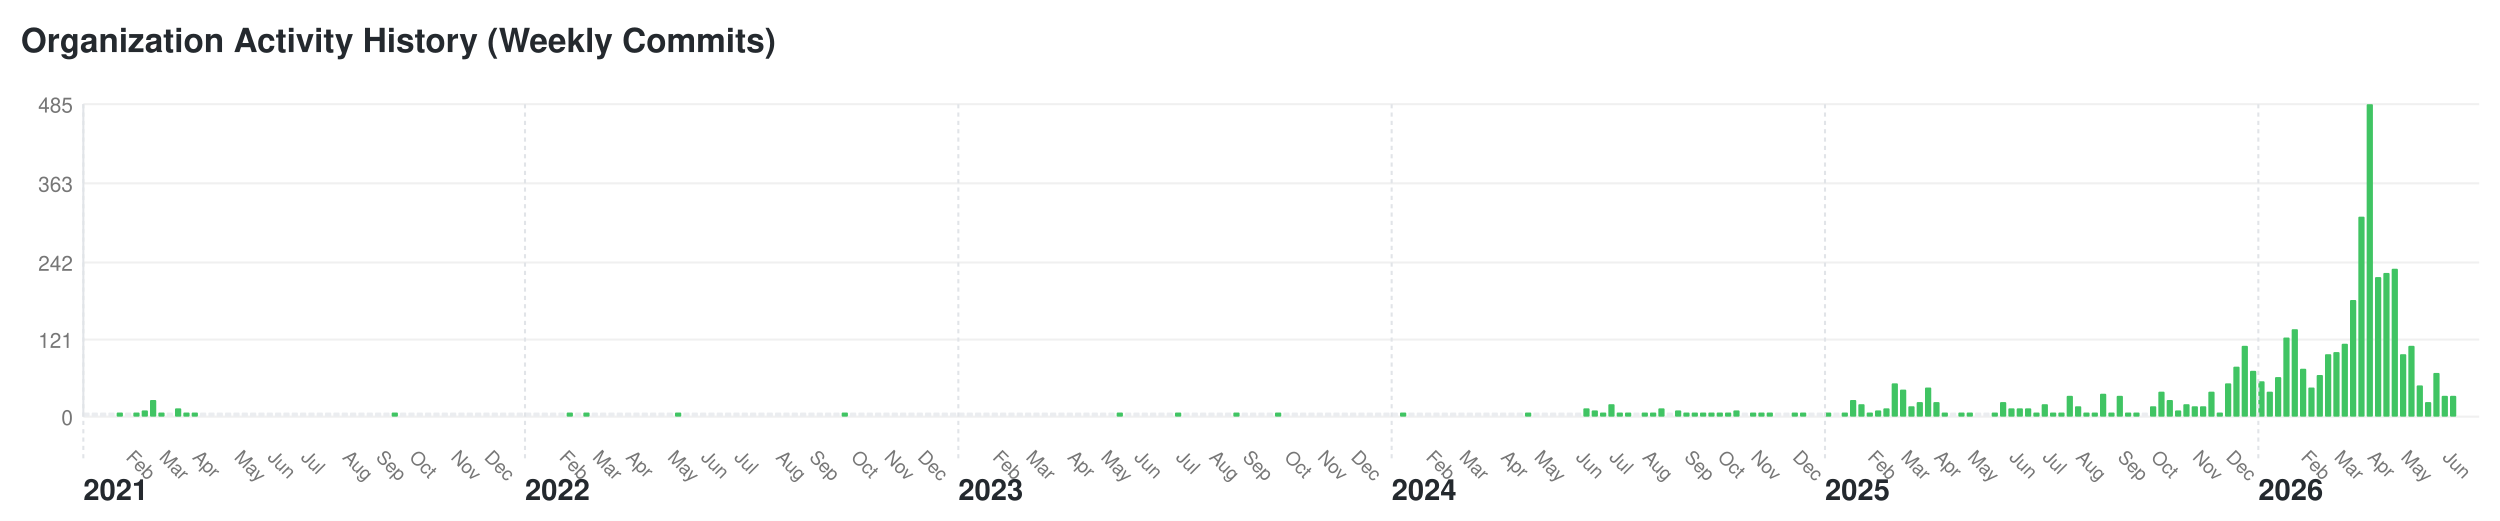
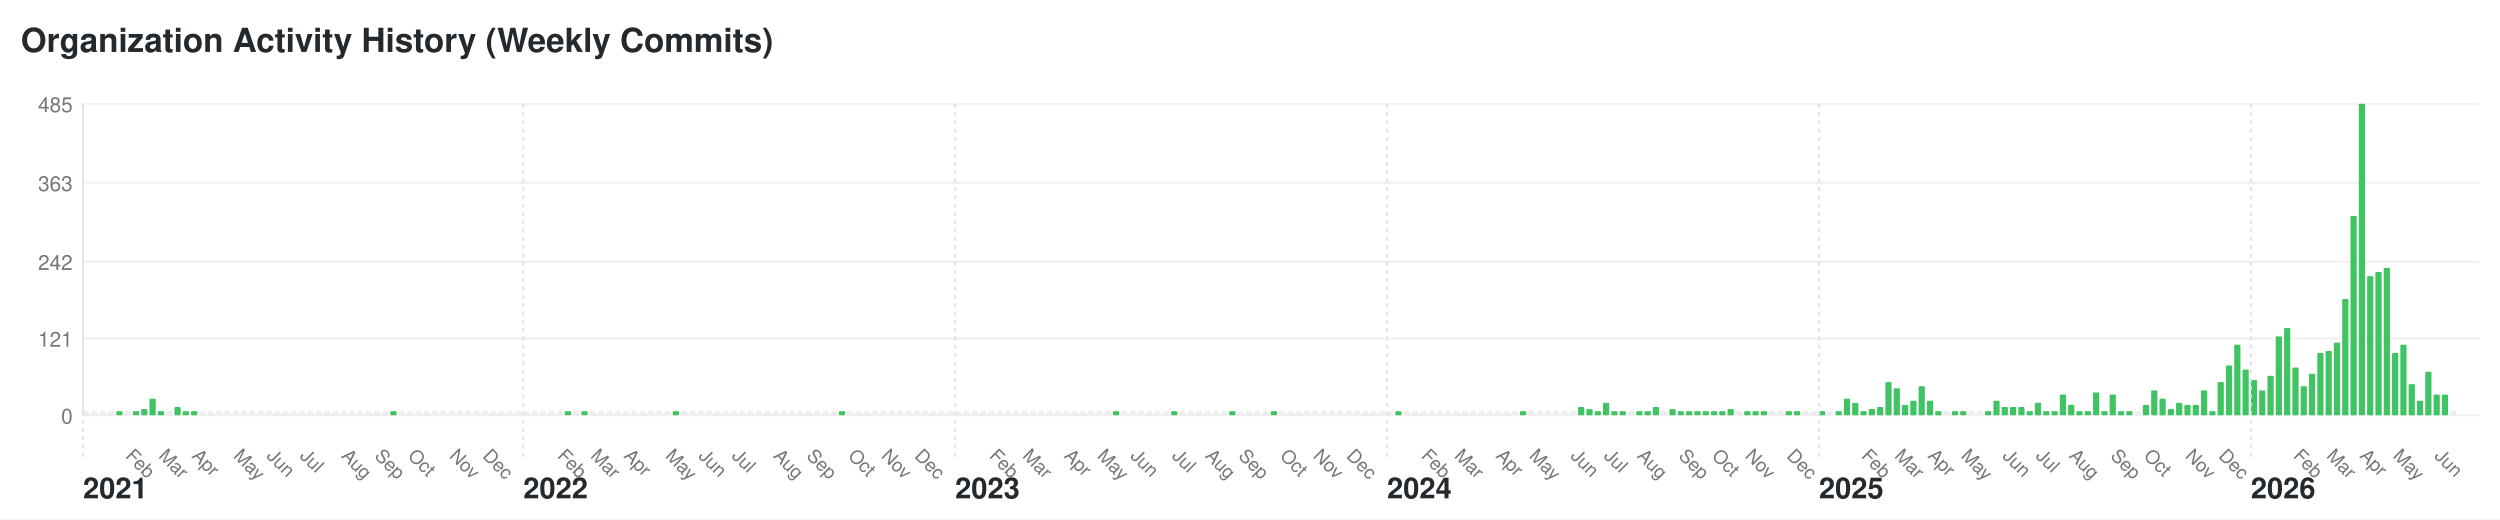
- <svg xmlns="http://www.w3.org/2000/svg" width="1200" height="250" viewBox="0 0 1200 250">
+ <svg xmlns="http://www.w3.org/2000/svg" width="1204" height="250" viewBox="0 0 1204 250">
  <style>text { font-family: -apple-system, BlinkMacSystemFont, "Segoe UI", Helvetica, Arial, sans-serif; font-size: 10px; fill: #767676; } .year-label { font-size: 14px; font-weight: bold; fill: #24292e; } .month-label { font-size: 9px; } .bar:hover { fill: #40c463; } .y-label { text-anchor: end; }</style>
-   <rect width="1200" height="250" fill="#ffffff" />
+   <rect width="1204" height="250" fill="#ffffff" />
  <text x="10" y="25" style="font-size: 16px; font-weight: bold; fill: #24292e;">Organization Activity History (Weekly Commits)</text>
  <text x="35" y="204" class="y-label">0</text>
-   <line x1="40" y1="200" x2="1190" y2="200" stroke="#f0f0f0" />
+   <line x1="40" y1="200" x2="1194" y2="200" stroke="#f0f0f0" />
  <text x="35" y="167" class="y-label">121</text>
-   <line x1="40" y1="163" x2="1190" y2="163" stroke="#f0f0f0" />
+   <line x1="40" y1="163" x2="1194" y2="163" stroke="#f0f0f0" />
  <text x="35" y="130" class="y-label">242</text>
-   <line x1="40" y1="126" x2="1190" y2="126" stroke="#f0f0f0" />
+   <line x1="40" y1="126" x2="1194" y2="126" stroke="#f0f0f0" />
  <text x="35" y="92" class="y-label">363</text>
-   <line x1="40" y1="88" x2="1190" y2="88" stroke="#f0f0f0" />
+   <line x1="40" y1="88" x2="1194" y2="88" stroke="#f0f0f0" />
  <text x="35" y="54" class="y-label">485</text>
-   <line x1="40" y1="50" x2="1190" y2="50" stroke="#f0f0f0" />
+   <line x1="40" y1="50" x2="1194" y2="50" stroke="#f0f0f0" />
  <line x1="40" y1="50" x2="40" y2="200" stroke="#e1e4e8" />
  <rect class="bar" x="40" y="198" width="3" height="2" fill="#ebedf0" rx="0.5" ry="0.5" />
  <text x="40" y="240" class="year-label">2021</text>
  <line x1="40" y1="50" x2="40" y2="220" stroke="#e1e4e8" stroke-dasharray="2,2" />
  <rect class="bar" x="44" y="198" width="3" height="2" fill="#ebedf0" rx="0.5" ry="0.5" />
  <rect class="bar" x="48" y="198" width="3" height="2" fill="#ebedf0" rx="0.5" ry="0.5" />
  <rect class="bar" x="52" y="198" width="3" height="2" fill="#ebedf0" rx="0.5" ry="0.5" />
  <rect class="bar" x="56" y="198" width="3" height="2" fill="#40c463" rx="0.5" ry="0.5" />
  <rect class="bar" x="60" y="198" width="3" height="2" fill="#ebedf0" rx="0.5" ry="0.5" />
  <text x="60" y="220" class="month-label" transform="rotate(45, 60, 220)">Feb</text>
  <rect class="bar" x="64" y="198" width="3" height="2" fill="#40c463" rx="0.5" ry="0.5" />
  <rect class="bar" x="68" y="197" width="3" height="3" fill="#40c463" rx="0.5" ry="0.5" />
  <rect class="bar" x="72" y="192" width="3" height="8" fill="#40c463" rx="0.5" ry="0.5" />
  <rect class="bar" x="76" y="198" width="3" height="2" fill="#40c463" rx="0.5" ry="0.5" />
  <text x="76" y="220" class="month-label" transform="rotate(45, 76, 220)">Mar</text>
  <rect class="bar" x="80" y="198" width="3" height="2" fill="#ebedf0" rx="0.5" ry="0.5" />
  <rect class="bar" x="84" y="196" width="3" height="4" fill="#40c463" rx="0.5" ry="0.5" />
  <rect class="bar" x="88" y="198" width="3" height="2" fill="#40c463" rx="0.5" ry="0.5" />
  <rect class="bar" x="92" y="198" width="3" height="2" fill="#40c463" rx="0.5" ry="0.5" />
  <text x="92" y="220" class="month-label" transform="rotate(45, 92, 220)">Apr</text>
  <rect class="bar" x="96" y="198" width="3" height="2" fill="#ebedf0" rx="0.5" ry="0.5" />
  <rect class="bar" x="100" y="198" width="3" height="2" fill="#ebedf0" rx="0.5" ry="0.5" />
  <rect class="bar" x="104" y="198" width="3" height="2" fill="#ebedf0" rx="0.5" ry="0.5" />
  <rect class="bar" x="108" y="198" width="3" height="2" fill="#ebedf0" rx="0.5" ry="0.5" />
  <rect class="bar" x="112" y="198" width="3" height="2" fill="#ebedf0" rx="0.5" ry="0.5" />
  <text x="112" y="220" class="month-label" transform="rotate(45, 112, 220)">May</text>
  <rect class="bar" x="116" y="198" width="3" height="2" fill="#ebedf0" rx="0.5" ry="0.5" />
  <rect class="bar" x="120" y="198" width="3" height="2" fill="#ebedf0" rx="0.5" ry="0.5" />
  <rect class="bar" x="124" y="198" width="3" height="2" fill="#ebedf0" rx="0.5" ry="0.5" />
  <rect class="bar" x="128" y="198" width="3" height="2" fill="#ebedf0" rx="0.5" ry="0.5" />
  <text x="128" y="220" class="month-label" transform="rotate(45, 128, 220)">Jun</text>
  <rect class="bar" x="132" y="198" width="3" height="2" fill="#ebedf0" rx="0.5" ry="0.5" />
  <rect class="bar" x="136" y="198" width="3" height="2" fill="#ebedf0" rx="0.5" ry="0.5" />
  <rect class="bar" x="140" y="198" width="3" height="2" fill="#ebedf0" rx="0.5" ry="0.5" />
  <rect class="bar" x="144" y="198" width="3" height="2" fill="#ebedf0" rx="0.5" ry="0.5" />
  <text x="144" y="220" class="month-label" transform="rotate(45, 144, 220)">Jul</text>
  <rect class="bar" x="148" y="198" width="3" height="2" fill="#ebedf0" rx="0.5" ry="0.5" />
  <rect class="bar" x="152" y="198" width="3" height="2" fill="#ebedf0" rx="0.5" ry="0.5" />
  <rect class="bar" x="156" y="198" width="3" height="2" fill="#ebedf0" rx="0.5" ry="0.5" />
  <rect class="bar" x="160" y="198" width="3" height="2" fill="#ebedf0" rx="0.5" ry="0.5" />
  <rect class="bar" x="164" y="198" width="3" height="2" fill="#ebedf0" rx="0.5" ry="0.5" />
  <text x="164" y="220" class="month-label" transform="rotate(45, 164, 220)">Aug</text>
  <rect class="bar" x="168" y="198" width="3" height="2" fill="#ebedf0" rx="0.5" ry="0.5" />
  <rect class="bar" x="172" y="198" width="3" height="2" fill="#ebedf0" rx="0.5" ry="0.5" />
  <rect class="bar" x="176" y="198" width="3" height="2" fill="#ebedf0" rx="0.5" ry="0.5" />
  <rect class="bar" x="180" y="198" width="3" height="2" fill="#ebedf0" rx="0.5" ry="0.5" />
  <text x="180" y="220" class="month-label" transform="rotate(45, 180, 220)">Sep</text>
  <rect class="bar" x="184" y="198" width="3" height="2" fill="#ebedf0" rx="0.5" ry="0.5" />
  <rect class="bar" x="188" y="198" width="3" height="2" fill="#40c463" rx="0.5" ry="0.5" />
  <rect class="bar" x="192" y="198" width="3" height="2" fill="#ebedf0" rx="0.5" ry="0.5" />
  <rect class="bar" x="196" y="198" width="3" height="2" fill="#ebedf0" rx="0.5" ry="0.5" />
  <text x="196" y="220" class="month-label" transform="rotate(45, 196, 220)">Oct</text>
  <rect class="bar" x="200" y="198" width="3" height="2" fill="#ebedf0" rx="0.5" ry="0.5" />
  <rect class="bar" x="204" y="198" width="3" height="2" fill="#ebedf0" rx="0.5" ry="0.5" />
  <rect class="bar" x="208" y="198" width="3" height="2" fill="#ebedf0" rx="0.5" ry="0.5" />
  <rect class="bar" x="212" y="198" width="3" height="2" fill="#ebedf0" rx="0.5" ry="0.5" />
  <rect class="bar" x="216" y="198" width="3" height="2" fill="#ebedf0" rx="0.5" ry="0.5" />
  <text x="216" y="220" class="month-label" transform="rotate(45, 216, 220)">Nov</text>
  <rect class="bar" x="220" y="198" width="3" height="2" fill="#ebedf0" rx="0.5" ry="0.5" />
  <rect class="bar" x="224" y="198" width="3" height="2" fill="#ebedf0" rx="0.5" ry="0.5" />
  <rect class="bar" x="228" y="198" width="3" height="2" fill="#ebedf0" rx="0.5" ry="0.5" />
  <rect class="bar" x="232" y="198" width="3" height="2" fill="#ebedf0" rx="0.5" ry="0.5" />
  <text x="232" y="220" class="month-label" transform="rotate(45, 232, 220)">Dec</text>
  <rect class="bar" x="236" y="198" width="3" height="2" fill="#ebedf0" rx="0.5" ry="0.5" />
  <rect class="bar" x="240" y="198" width="3" height="2" fill="#ebedf0" rx="0.5" ry="0.5" />
  <rect class="bar" x="244" y="198" width="3" height="2" fill="#ebedf0" rx="0.5" ry="0.5" />
  <rect class="bar" x="248" y="198" width="3" height="2" fill="#ebedf0" rx="0.5" ry="0.5" />
  <rect class="bar" x="252" y="198" width="3" height="2" fill="#ebedf0" rx="0.5" ry="0.5" />
  <text x="252" y="240" class="year-label">2022</text>
  <line x1="252" y1="50" x2="252" y2="220" stroke="#e1e4e8" stroke-dasharray="2,2" />
  <rect class="bar" x="256" y="198" width="3" height="2" fill="#ebedf0" rx="0.5" ry="0.5" />
  <rect class="bar" x="260" y="198" width="3" height="2" fill="#ebedf0" rx="0.5" ry="0.5" />
  <rect class="bar" x="264" y="198" width="3" height="2" fill="#ebedf0" rx="0.5" ry="0.5" />
  <rect class="bar" x="268" y="198" width="3" height="2" fill="#ebedf0" rx="0.5" ry="0.5" />
  <text x="268" y="220" class="month-label" transform="rotate(45, 268, 220)">Feb</text>
  <rect class="bar" x="272" y="198" width="3" height="2" fill="#40c463" rx="0.5" ry="0.5" />
  <rect class="bar" x="276" y="198" width="3" height="2" fill="#ebedf0" rx="0.5" ry="0.5" />
  <rect class="bar" x="280" y="198" width="3" height="2" fill="#40c463" rx="0.5" ry="0.5" />
  <rect class="bar" x="284" y="198" width="3" height="2" fill="#ebedf0" rx="0.5" ry="0.5" />
  <text x="284" y="220" class="month-label" transform="rotate(45, 284, 220)">Mar</text>
  <rect class="bar" x="288" y="198" width="3" height="2" fill="#ebedf0" rx="0.5" ry="0.5" />
  <rect class="bar" x="292" y="198" width="3" height="2" fill="#ebedf0" rx="0.5" ry="0.5" />
  <rect class="bar" x="296" y="198" width="3" height="2" fill="#ebedf0" rx="0.5" ry="0.5" />
  <rect class="bar" x="300" y="198" width="3" height="2" fill="#ebedf0" rx="0.5" ry="0.5" />
  <text x="300" y="220" class="month-label" transform="rotate(45, 300, 220)">Apr</text>
  <rect class="bar" x="304" y="198" width="3" height="2" fill="#ebedf0" rx="0.5" ry="0.5" />
  <rect class="bar" x="308" y="198" width="3" height="2" fill="#ebedf0" rx="0.5" ry="0.5" />
  <rect class="bar" x="312" y="198" width="3" height="2" fill="#ebedf0" rx="0.5" ry="0.5" />
  <rect class="bar" x="316" y="198" width="3" height="2" fill="#ebedf0" rx="0.5" ry="0.5" />
  <rect class="bar" x="320" y="198" width="3" height="2" fill="#ebedf0" rx="0.5" ry="0.5" />
  <text x="320" y="220" class="month-label" transform="rotate(45, 320, 220)">May</text>
  <rect class="bar" x="324" y="198" width="3" height="2" fill="#40c463" rx="0.5" ry="0.5" />
  <rect class="bar" x="328" y="198" width="3" height="2" fill="#ebedf0" rx="0.5" ry="0.5" />
  <rect class="bar" x="332" y="198" width="3" height="2" fill="#ebedf0" rx="0.5" ry="0.5" />
  <rect class="bar" x="336" y="198" width="3" height="2" fill="#ebedf0" rx="0.5" ry="0.5" />
  <text x="336" y="220" class="month-label" transform="rotate(45, 336, 220)">Jun</text>
  <rect class="bar" x="340" y="198" width="3" height="2" fill="#ebedf0" rx="0.5" ry="0.5" />
  <rect class="bar" x="344" y="198" width="3" height="2" fill="#ebedf0" rx="0.5" ry="0.5" />
  <rect class="bar" x="348" y="198" width="3" height="2" fill="#ebedf0" rx="0.5" ry="0.5" />
  <rect class="bar" x="352" y="198" width="3" height="2" fill="#ebedf0" rx="0.5" ry="0.5" />
  <text x="352" y="220" class="month-label" transform="rotate(45, 352, 220)">Jul</text>
  <rect class="bar" x="356" y="198" width="3" height="2" fill="#ebedf0" rx="0.5" ry="0.5" />
  <rect class="bar" x="360" y="198" width="3" height="2" fill="#ebedf0" rx="0.5" ry="0.5" />
  <rect class="bar" x="364" y="198" width="3" height="2" fill="#ebedf0" rx="0.5" ry="0.5" />
  <rect class="bar" x="368" y="198" width="3" height="2" fill="#ebedf0" rx="0.5" ry="0.5" />
  <rect class="bar" x="372" y="198" width="3" height="2" fill="#ebedf0" rx="0.5" ry="0.5" />
  <text x="372" y="220" class="month-label" transform="rotate(45, 372, 220)">Aug</text>
  <rect class="bar" x="376" y="198" width="3" height="2" fill="#ebedf0" rx="0.5" ry="0.5" />
  <rect class="bar" x="380" y="198" width="3" height="2" fill="#ebedf0" rx="0.5" ry="0.5" />
  <rect class="bar" x="384" y="198" width="3" height="2" fill="#ebedf0" rx="0.5" ry="0.5" />
  <rect class="bar" x="388" y="198" width="3" height="2" fill="#ebedf0" rx="0.5" ry="0.5" />
  <text x="388" y="220" class="month-label" transform="rotate(45, 388, 220)">Sep</text>
  <rect class="bar" x="392" y="198" width="3" height="2" fill="#ebedf0" rx="0.5" ry="0.5" />
  <rect class="bar" x="396" y="198" width="3" height="2" fill="#ebedf0" rx="0.5" ry="0.5" />
  <rect class="bar" x="400" y="198" width="3" height="2" fill="#ebedf0" rx="0.5" ry="0.5" />
  <rect class="bar" x="404" y="198" width="3" height="2" fill="#40c463" rx="0.5" ry="0.5" />
  <rect class="bar" x="408" y="198" width="3" height="2" fill="#ebedf0" rx="0.5" ry="0.5" />
  <text x="408" y="220" class="month-label" transform="rotate(45, 408, 220)">Oct</text>
  <rect class="bar" x="412" y="198" width="3" height="2" fill="#ebedf0" rx="0.5" ry="0.5" />
  <rect class="bar" x="416" y="198" width="3" height="2" fill="#ebedf0" rx="0.5" ry="0.5" />
  <rect class="bar" x="420" y="198" width="3" height="2" fill="#ebedf0" rx="0.5" ry="0.5" />
  <rect class="bar" x="424" y="198" width="3" height="2" fill="#ebedf0" rx="0.5" ry="0.5" />
  <text x="424" y="220" class="month-label" transform="rotate(45, 424, 220)">Nov</text>
  <rect class="bar" x="428" y="198" width="3" height="2" fill="#ebedf0" rx="0.5" ry="0.5" />
  <rect class="bar" x="432" y="198" width="3" height="2" fill="#ebedf0" rx="0.5" ry="0.5" />
  <rect class="bar" x="436" y="198" width="3" height="2" fill="#ebedf0" rx="0.5" ry="0.5" />
  <rect class="bar" x="440" y="198" width="3" height="2" fill="#ebedf0" rx="0.5" ry="0.5" />
  <text x="440" y="220" class="month-label" transform="rotate(45, 440, 220)">Dec</text>
  <rect class="bar" x="444" y="198" width="3" height="2" fill="#ebedf0" rx="0.5" ry="0.5" />
  <rect class="bar" x="448" y="198" width="3" height="2" fill="#ebedf0" rx="0.5" ry="0.5" />
  <rect class="bar" x="452" y="198" width="3" height="2" fill="#ebedf0" rx="0.5" ry="0.5" />
  <rect class="bar" x="456" y="198" width="3" height="2" fill="#ebedf0" rx="0.5" ry="0.5" />
  <rect class="bar" x="460" y="198" width="3" height="2" fill="#ebedf0" rx="0.5" ry="0.5" />
  <text x="460" y="240" class="year-label">2023</text>
  <line x1="460" y1="50" x2="460" y2="220" stroke="#e1e4e8" stroke-dasharray="2,2" />
  <rect class="bar" x="464" y="198" width="3" height="2" fill="#ebedf0" rx="0.5" ry="0.5" />
  <rect class="bar" x="468" y="198" width="3" height="2" fill="#ebedf0" rx="0.5" ry="0.5" />
  <rect class="bar" x="472" y="198" width="3" height="2" fill="#ebedf0" rx="0.5" ry="0.5" />
  <rect class="bar" x="476" y="198" width="3" height="2" fill="#ebedf0" rx="0.5" ry="0.5" />
  <text x="476" y="220" class="month-label" transform="rotate(45, 476, 220)">Feb</text>
  <rect class="bar" x="480" y="198" width="3" height="2" fill="#ebedf0" rx="0.5" ry="0.5" />
  <rect class="bar" x="484" y="198" width="3" height="2" fill="#ebedf0" rx="0.5" ry="0.5" />
  <rect class="bar" x="488" y="198" width="3" height="2" fill="#ebedf0" rx="0.5" ry="0.5" />
  <rect class="bar" x="492" y="198" width="3" height="2" fill="#ebedf0" rx="0.5" ry="0.5" />
  <text x="492" y="220" class="month-label" transform="rotate(45, 492, 220)">Mar</text>
  <rect class="bar" x="496" y="198" width="3" height="2" fill="#ebedf0" rx="0.5" ry="0.5" />
  <rect class="bar" x="500" y="198" width="3" height="2" fill="#ebedf0" rx="0.5" ry="0.5" />
  <rect class="bar" x="504" y="198" width="3" height="2" fill="#ebedf0" rx="0.5" ry="0.5" />
  <rect class="bar" x="508" y="198" width="3" height="2" fill="#ebedf0" rx="0.5" ry="0.5" />
  <rect class="bar" x="512" y="198" width="3" height="2" fill="#ebedf0" rx="0.5" ry="0.5" />
  <text x="512" y="220" class="month-label" transform="rotate(45, 512, 220)">Apr</text>
  <rect class="bar" x="516" y="198" width="3" height="2" fill="#ebedf0" rx="0.5" ry="0.5" />
  <rect class="bar" x="520" y="198" width="3" height="2" fill="#ebedf0" rx="0.5" ry="0.5" />
  <rect class="bar" x="524" y="198" width="3" height="2" fill="#ebedf0" rx="0.5" ry="0.5" />
  <rect class="bar" x="528" y="198" width="3" height="2" fill="#ebedf0" rx="0.5" ry="0.5" />
  <text x="528" y="220" class="month-label" transform="rotate(45, 528, 220)">May</text>
  <rect class="bar" x="532" y="198" width="3" height="2" fill="#ebedf0" rx="0.5" ry="0.5" />
  <rect class="bar" x="536" y="198" width="3" height="2" fill="#40c463" rx="0.5" ry="0.5" />
  <rect class="bar" x="540" y="198" width="3" height="2" fill="#ebedf0" rx="0.5" ry="0.5" />
  <rect class="bar" x="544" y="198" width="3" height="2" fill="#ebedf0" rx="0.5" ry="0.5" />
  <text x="544" y="220" class="month-label" transform="rotate(45, 544, 220)">Jun</text>
  <rect class="bar" x="548" y="198" width="3" height="2" fill="#ebedf0" rx="0.5" ry="0.5" />
  <rect class="bar" x="552" y="198" width="3" height="2" fill="#ebedf0" rx="0.5" ry="0.5" />
  <rect class="bar" x="556" y="198" width="3" height="2" fill="#ebedf0" rx="0.5" ry="0.5" />
  <rect class="bar" x="560" y="198" width="3" height="2" fill="#ebedf0" rx="0.5" ry="0.5" />
  <rect class="bar" x="564" y="198" width="3" height="2" fill="#40c463" rx="0.5" ry="0.5" />
  <text x="564" y="220" class="month-label" transform="rotate(45, 564, 220)">Jul</text>
  <rect class="bar" x="568" y="198" width="3" height="2" fill="#ebedf0" rx="0.5" ry="0.5" />
  <rect class="bar" x="572" y="198" width="3" height="2" fill="#ebedf0" rx="0.5" ry="0.5" />
  <rect class="bar" x="576" y="198" width="3" height="2" fill="#ebedf0" rx="0.5" ry="0.5" />
  <rect class="bar" x="580" y="198" width="3" height="2" fill="#ebedf0" rx="0.5" ry="0.5" />
  <text x="580" y="220" class="month-label" transform="rotate(45, 580, 220)">Aug</text>
  <rect class="bar" x="584" y="198" width="3" height="2" fill="#ebedf0" rx="0.5" ry="0.5" />
  <rect class="bar" x="588" y="198" width="3" height="2" fill="#ebedf0" rx="0.5" ry="0.5" />
  <rect class="bar" x="592" y="198" width="3" height="2" fill="#40c463" rx="0.5" ry="0.5" />
  <rect class="bar" x="596" y="198" width="3" height="2" fill="#ebedf0" rx="0.5" ry="0.5" />
  <text x="596" y="220" class="month-label" transform="rotate(45, 596, 220)">Sep</text>
  <rect class="bar" x="600" y="198" width="3" height="2" fill="#ebedf0" rx="0.5" ry="0.5" />
  <rect class="bar" x="604" y="198" width="3" height="2" fill="#ebedf0" rx="0.5" ry="0.5" />
  <rect class="bar" x="608" y="198" width="3" height="2" fill="#ebedf0" rx="0.5" ry="0.5" />
  <rect class="bar" x="612" y="198" width="3" height="2" fill="#40c463" rx="0.5" ry="0.5" />
  <rect class="bar" x="616" y="198" width="3" height="2" fill="#ebedf0" rx="0.5" ry="0.5" />
  <text x="616" y="220" class="month-label" transform="rotate(45, 616, 220)">Oct</text>
  <rect class="bar" x="620" y="198" width="3" height="2" fill="#ebedf0" rx="0.5" ry="0.5" />
  <rect class="bar" x="624" y="198" width="3" height="2" fill="#ebedf0" rx="0.5" ry="0.5" />
  <rect class="bar" x="628" y="198" width="3" height="2" fill="#ebedf0" rx="0.5" ry="0.5" />
  <rect class="bar" x="632" y="198" width="3" height="2" fill="#ebedf0" rx="0.5" ry="0.5" />
  <text x="632" y="220" class="month-label" transform="rotate(45, 632, 220)">Nov</text>
  <rect class="bar" x="636" y="198" width="3" height="2" fill="#ebedf0" rx="0.5" ry="0.5" />
  <rect class="bar" x="640" y="198" width="3" height="2" fill="#ebedf0" rx="0.5" ry="0.5" />
  <rect class="bar" x="644" y="198" width="3" height="2" fill="#ebedf0" rx="0.5" ry="0.5" />
  <rect class="bar" x="648" y="198" width="3" height="2" fill="#ebedf0" rx="0.5" ry="0.5" />
  <text x="648" y="220" class="month-label" transform="rotate(45, 648, 220)">Dec</text>
  <rect class="bar" x="652" y="198" width="3" height="2" fill="#ebedf0" rx="0.5" ry="0.5" />
  <rect class="bar" x="656" y="198" width="3" height="2" fill="#ebedf0" rx="0.5" ry="0.5" />
  <rect class="bar" x="660" y="198" width="3" height="2" fill="#ebedf0" rx="0.5" ry="0.5" />
  <rect class="bar" x="664" y="198" width="3" height="2" fill="#ebedf0" rx="0.5" ry="0.5" />
  <rect class="bar" x="668" y="198" width="3" height="2" fill="#ebedf0" rx="0.5" ry="0.5" />
  <text x="668" y="240" class="year-label">2024</text>
  <line x1="668" y1="50" x2="668" y2="220" stroke="#e1e4e8" stroke-dasharray="2,2" />
  <rect class="bar" x="672" y="198" width="3" height="2" fill="#40c463" rx="0.5" ry="0.5" />
  <rect class="bar" x="676" y="198" width="3" height="2" fill="#ebedf0" rx="0.5" ry="0.5" />
  <rect class="bar" x="680" y="198" width="3" height="2" fill="#ebedf0" rx="0.5" ry="0.5" />
  <rect class="bar" x="684" y="198" width="3" height="2" fill="#ebedf0" rx="0.5" ry="0.5" />
  <text x="684" y="220" class="month-label" transform="rotate(45, 684, 220)">Feb</text>
  <rect class="bar" x="688" y="198" width="3" height="2" fill="#ebedf0" rx="0.5" ry="0.5" />
  <rect class="bar" x="692" y="198" width="3" height="2" fill="#ebedf0" rx="0.5" ry="0.5" />
  <rect class="bar" x="696" y="198" width="3" height="2" fill="#ebedf0" rx="0.5" ry="0.5" />
  <rect class="bar" x="700" y="198" width="3" height="2" fill="#ebedf0" rx="0.5" ry="0.5" />
  <text x="700" y="220" class="month-label" transform="rotate(45, 700, 220)">Mar</text>
  <rect class="bar" x="704" y="198" width="3" height="2" fill="#ebedf0" rx="0.5" ry="0.5" />
  <rect class="bar" x="708" y="198" width="3" height="2" fill="#ebedf0" rx="0.5" ry="0.5" />
  <rect class="bar" x="712" y="198" width="3" height="2" fill="#ebedf0" rx="0.5" ry="0.5" />
  <rect class="bar" x="716" y="198" width="3" height="2" fill="#ebedf0" rx="0.5" ry="0.5" />
  <rect class="bar" x="720" y="198" width="3" height="2" fill="#ebedf0" rx="0.5" ry="0.5" />
  <text x="720" y="220" class="month-label" transform="rotate(45, 720, 220)">Apr</text>
  <rect class="bar" x="724" y="198" width="3" height="2" fill="#ebedf0" rx="0.5" ry="0.5" />
  <rect class="bar" x="728" y="198" width="3" height="2" fill="#ebedf0" rx="0.5" ry="0.5" />
  <rect class="bar" x="732" y="198" width="3" height="2" fill="#40c463" rx="0.5" ry="0.5" />
  <rect class="bar" x="736" y="198" width="3" height="2" fill="#ebedf0" rx="0.5" ry="0.5" />
  <text x="736" y="220" class="month-label" transform="rotate(45, 736, 220)">May</text>
  <rect class="bar" x="740" y="198" width="3" height="2" fill="#ebedf0" rx="0.5" ry="0.5" />
  <rect class="bar" x="744" y="198" width="3" height="2" fill="#ebedf0" rx="0.5" ry="0.5" />
  <rect class="bar" x="748" y="198" width="3" height="2" fill="#ebedf0" rx="0.5" ry="0.5" />
  <rect class="bar" x="752" y="198" width="3" height="2" fill="#ebedf0" rx="0.5" ry="0.5" />
  <rect class="bar" x="756" y="198" width="3" height="2" fill="#ebedf0" rx="0.5" ry="0.5" />
  <text x="756" y="220" class="month-label" transform="rotate(45, 756, 220)">Jun</text>
  <rect class="bar" x="760" y="196" width="3" height="4" fill="#40c463" rx="0.5" ry="0.5" />
  <rect class="bar" x="764" y="197" width="3" height="3" fill="#40c463" rx="0.5" ry="0.5" />
  <rect class="bar" x="768" y="198" width="3" height="2" fill="#40c463" rx="0.5" ry="0.5" />
  <rect class="bar" x="772" y="194" width="3" height="6" fill="#40c463" rx="0.5" ry="0.5" />
  <text x="772" y="220" class="month-label" transform="rotate(45, 772, 220)">Jul</text>
  <rect class="bar" x="776" y="198" width="3" height="2" fill="#40c463" rx="0.5" ry="0.5" />
  <rect class="bar" x="780" y="198" width="3" height="2" fill="#40c463" rx="0.5" ry="0.5" />
  <rect class="bar" x="784" y="198" width="3" height="2" fill="#ebedf0" rx="0.5" ry="0.5" />
  <rect class="bar" x="788" y="198" width="3" height="2" fill="#40c463" rx="0.5" ry="0.5" />
  <text x="788" y="220" class="month-label" transform="rotate(45, 788, 220)">Aug</text>
  <rect class="bar" x="792" y="198" width="3" height="2" fill="#40c463" rx="0.5" ry="0.5" />
  <rect class="bar" x="796" y="196" width="3" height="4" fill="#40c463" rx="0.5" ry="0.5" />
  <rect class="bar" x="800" y="198" width="3" height="2" fill="#ebedf0" rx="0.5" ry="0.5" />
  <rect class="bar" x="804" y="197" width="3" height="3" fill="#40c463" rx="0.5" ry="0.5" />
  <rect class="bar" x="808" y="198" width="3" height="2" fill="#40c463" rx="0.5" ry="0.5" />
  <text x="808" y="220" class="month-label" transform="rotate(45, 808, 220)">Sep</text>
  <rect class="bar" x="812" y="198" width="3" height="2" fill="#40c463" rx="0.5" ry="0.5" />
  <rect class="bar" x="816" y="198" width="3" height="2" fill="#40c463" rx="0.5" ry="0.5" />
  <rect class="bar" x="820" y="198" width="3" height="2" fill="#40c463" rx="0.5" ry="0.5" />
  <rect class="bar" x="824" y="198" width="3" height="2" fill="#40c463" rx="0.5" ry="0.5" />
  <text x="824" y="220" class="month-label" transform="rotate(45, 824, 220)">Oct</text>
  <rect class="bar" x="828" y="198" width="3" height="2" fill="#40c463" rx="0.5" ry="0.5" />
  <rect class="bar" x="832" y="197" width="3" height="3" fill="#40c463" rx="0.5" ry="0.5" />
  <rect class="bar" x="836" y="198" width="3" height="2" fill="#ebedf0" rx="0.5" ry="0.5" />
  <rect class="bar" x="840" y="198" width="3" height="2" fill="#40c463" rx="0.5" ry="0.5" />
  <text x="840" y="220" class="month-label" transform="rotate(45, 840, 220)">Nov</text>
  <rect class="bar" x="844" y="198" width="3" height="2" fill="#40c463" rx="0.5" ry="0.5" />
  <rect class="bar" x="848" y="198" width="3" height="2" fill="#40c463" rx="0.5" ry="0.5" />
  <rect class="bar" x="852" y="198" width="3" height="2" fill="#ebedf0" rx="0.5" ry="0.5" />
  <rect class="bar" x="856" y="198" width="3" height="2" fill="#ebedf0" rx="0.5" ry="0.5" />
  <rect class="bar" x="860" y="198" width="3" height="2" fill="#40c463" rx="0.5" ry="0.5" />
  <text x="860" y="220" class="month-label" transform="rotate(45, 860, 220)">Dec</text>
  <rect class="bar" x="864" y="198" width="3" height="2" fill="#40c463" rx="0.5" ry="0.5" />
  <rect class="bar" x="868" y="198" width="3" height="2" fill="#ebedf0" rx="0.5" ry="0.5" />
  <rect class="bar" x="872" y="198" width="3" height="2" fill="#ebedf0" rx="0.5" ry="0.5" />
  <rect class="bar" x="876" y="198" width="3" height="2" fill="#40c463" rx="0.5" ry="0.5" />
  <text x="876" y="240" class="year-label">2025</text>
  <line x1="876" y1="50" x2="876" y2="220" stroke="#e1e4e8" stroke-dasharray="2,2" />
  <rect class="bar" x="880" y="198" width="3" height="2" fill="#ebedf0" rx="0.5" ry="0.5" />
  <rect class="bar" x="884" y="198" width="3" height="2" fill="#40c463" rx="0.5" ry="0.5" />
  <rect class="bar" x="888" y="192" width="3" height="8" fill="#40c463" rx="0.5" ry="0.5" />
  <rect class="bar" x="892" y="194" width="3" height="6" fill="#40c463" rx="0.5" ry="0.5" />
  <rect class="bar" x="896" y="198" width="3" height="2" fill="#40c463" rx="0.5" ry="0.5" />
  <text x="896" y="220" class="month-label" transform="rotate(45, 896, 220)">Feb</text>
  <rect class="bar" x="900" y="197" width="3" height="3" fill="#40c463" rx="0.5" ry="0.5" />
  <rect class="bar" x="904" y="196" width="3" height="4" fill="#40c463" rx="0.5" ry="0.5" />
  <rect class="bar" x="908" y="184" width="3" height="16" fill="#40c463" rx="0.5" ry="0.5" />
  <rect class="bar" x="912" y="187" width="3" height="13" fill="#40c463" rx="0.5" ry="0.5" />
  <text x="912" y="220" class="month-label" transform="rotate(45, 912, 220)">Mar</text>
  <rect class="bar" x="916" y="195" width="3" height="5" fill="#40c463" rx="0.5" ry="0.5" />
  <rect class="bar" x="920" y="193" width="3" height="7" fill="#40c463" rx="0.5" ry="0.5" />
  <rect class="bar" x="924" y="186" width="3" height="14" fill="#40c463" rx="0.5" ry="0.5" />
  <rect class="bar" x="928" y="193" width="3" height="7" fill="#40c463" rx="0.5" ry="0.5" />
  <text x="928" y="220" class="month-label" transform="rotate(45, 928, 220)">Apr</text>
  <rect class="bar" x="932" y="198" width="3" height="2" fill="#40c463" rx="0.5" ry="0.5" />
  <rect class="bar" x="936" y="198" width="3" height="2" fill="#ebedf0" rx="0.5" ry="0.5" />
  <rect class="bar" x="940" y="198" width="3" height="2" fill="#40c463" rx="0.5" ry="0.5" />
  <rect class="bar" x="944" y="198" width="3" height="2" fill="#40c463" rx="0.5" ry="0.5" />
  <text x="944" y="220" class="month-label" transform="rotate(45, 944, 220)">May</text>
  <rect class="bar" x="948" y="198" width="3" height="2" fill="#ebedf0" rx="0.5" ry="0.5" />
  <rect class="bar" x="952" y="198" width="3" height="2" fill="#ebedf0" rx="0.5" ry="0.5" />
  <rect class="bar" x="956" y="198" width="3" height="2" fill="#40c463" rx="0.5" ry="0.5" />
  <rect class="bar" x="960" y="193" width="3" height="7" fill="#40c463" rx="0.5" ry="0.5" />
  <rect class="bar" x="964" y="196" width="3" height="4" fill="#40c463" rx="0.5" ry="0.5" />
  <text x="964" y="220" class="month-label" transform="rotate(45, 964, 220)">Jun</text>
  <rect class="bar" x="968" y="196" width="3" height="4" fill="#40c463" rx="0.5" ry="0.5" />
  <rect class="bar" x="972" y="196" width="3" height="4" fill="#40c463" rx="0.5" ry="0.5" />
  <rect class="bar" x="976" y="198" width="3" height="2" fill="#40c463" rx="0.5" ry="0.5" />
  <rect class="bar" x="980" y="194" width="3" height="6" fill="#40c463" rx="0.5" ry="0.5" />
  <text x="980" y="220" class="month-label" transform="rotate(45, 980, 220)">Jul</text>
  <rect class="bar" x="984" y="198" width="3" height="2" fill="#40c463" rx="0.5" ry="0.5" />
  <rect class="bar" x="988" y="198" width="3" height="2" fill="#40c463" rx="0.5" ry="0.5" />
  <rect class="bar" x="992" y="190" width="3" height="10" fill="#40c463" rx="0.5" ry="0.5" />
  <rect class="bar" x="996" y="195" width="3" height="5" fill="#40c463" rx="0.5" ry="0.5" />
  <text x="996" y="220" class="month-label" transform="rotate(45, 996, 220)">Aug</text>
  <rect class="bar" x="1000" y="198" width="3" height="2" fill="#40c463" rx="0.5" ry="0.5" />
  <rect class="bar" x="1004" y="198" width="3" height="2" fill="#40c463" rx="0.5" ry="0.5" />
  <rect class="bar" x="1008" y="189" width="3" height="11" fill="#40c463" rx="0.5" ry="0.5" />
  <rect class="bar" x="1012" y="198" width="3" height="2" fill="#40c463" rx="0.5" ry="0.5" />
  <rect class="bar" x="1016" y="190" width="3" height="10" fill="#40c463" rx="0.5" ry="0.5" />
  <text x="1016" y="220" class="month-label" transform="rotate(45, 1016, 220)">Sep</text>
  <rect class="bar" x="1020" y="198" width="3" height="2" fill="#40c463" rx="0.5" ry="0.5" />
  <rect class="bar" x="1024" y="198" width="3" height="2" fill="#40c463" rx="0.5" ry="0.5" />
  <rect class="bar" x="1028" y="198" width="3" height="2" fill="#ebedf0" rx="0.5" ry="0.5" />
  <rect class="bar" x="1032" y="195" width="3" height="5" fill="#40c463" rx="0.5" ry="0.5" />
  <text x="1032" y="220" class="month-label" transform="rotate(45, 1032, 220)">Oct</text>
  <rect class="bar" x="1036" y="188" width="3" height="12" fill="#40c463" rx="0.5" ry="0.5" />
  <rect class="bar" x="1040" y="192" width="3" height="8" fill="#40c463" rx="0.5" ry="0.5" />
  <rect class="bar" x="1044" y="197" width="3" height="3" fill="#40c463" rx="0.5" ry="0.5" />
  <rect class="bar" x="1048" y="194" width="3" height="6" fill="#40c463" rx="0.5" ry="0.5" />
  <rect class="bar" x="1052" y="195" width="3" height="5" fill="#40c463" rx="0.5" ry="0.5" />
  <text x="1052" y="220" class="month-label" transform="rotate(45, 1052, 220)">Nov</text>
  <rect class="bar" x="1056" y="195" width="3" height="5" fill="#40c463" rx="0.5" ry="0.5" />
  <rect class="bar" x="1060" y="188" width="3" height="12" fill="#40c463" rx="0.5" ry="0.5" />
  <rect class="bar" x="1064" y="198" width="3" height="2" fill="#40c463" rx="0.5" ry="0.5" />
  <rect class="bar" x="1068" y="184" width="3" height="16" fill="#40c463" rx="0.5" ry="0.5" />
  <text x="1068" y="220" class="month-label" transform="rotate(45, 1068, 220)">Dec</text>
  <rect class="bar" x="1072" y="176" width="3" height="24" fill="#40c463" rx="0.5" ry="0.5" />
  <rect class="bar" x="1076" y="166" width="3" height="34" fill="#40c463" rx="0.5" ry="0.5" />
  <rect class="bar" x="1080" y="178" width="3" height="22" fill="#40c463" rx="0.5" ry="0.5" />
  <rect class="bar" x="1084" y="183" width="3" height="17" fill="#40c463" rx="0.5" ry="0.5" />
  <text x="1084" y="240" class="year-label">2026</text>
  <line x1="1084" y1="50" x2="1084" y2="220" stroke="#e1e4e8" stroke-dasharray="2,2" />
  <rect class="bar" x="1088" y="188" width="3" height="12" fill="#40c463" rx="0.5" ry="0.5" />
  <rect class="bar" x="1092" y="181" width="3" height="19" fill="#40c463" rx="0.5" ry="0.5" />
  <rect class="bar" x="1096" y="162" width="3" height="38" fill="#40c463" rx="0.5" ry="0.5" />
  <rect class="bar" x="1100" y="158" width="3" height="42" fill="#40c463" rx="0.5" ry="0.5" />
  <rect class="bar" x="1104" y="177" width="3" height="23" fill="#40c463" rx="0.5" ry="0.5" />
  <text x="1104" y="220" class="month-label" transform="rotate(45, 1104, 220)">Feb</text>
  <rect class="bar" x="1108" y="186" width="3" height="14" fill="#40c463" rx="0.5" ry="0.5" />
  <rect class="bar" x="1112" y="180" width="3" height="20" fill="#40c463" rx="0.5" ry="0.5" />
  <rect class="bar" x="1116" y="170" width="3" height="30" fill="#40c463" rx="0.5" ry="0.5" />
  <rect class="bar" x="1120" y="169" width="3" height="31" fill="#40c463" rx="0.5" ry="0.5" />
  <text x="1120" y="220" class="month-label" transform="rotate(45, 1120, 220)">Mar</text>
  <rect class="bar" x="1124" y="165" width="3" height="35" fill="#40c463" rx="0.5" ry="0.5" />
  <rect class="bar" x="1128" y="144" width="3" height="56" fill="#40c463" rx="0.5" ry="0.5" />
  <rect class="bar" x="1132" y="104" width="3" height="96" fill="#40c463" rx="0.5" ry="0.5" />
  <rect class="bar" x="1136" y="50" width="3" height="150" fill="#40c463" rx="0.5" ry="0.5" />
  <text x="1136" y="220" class="month-label" transform="rotate(45, 1136, 220)">Apr</text>
  <rect class="bar" x="1140" y="133" width="3" height="67" fill="#40c463" rx="0.5" ry="0.5" />
  <rect class="bar" x="1144" y="131" width="3" height="69" fill="#40c463" rx="0.5" ry="0.5" />
  <rect class="bar" x="1148" y="129" width="3" height="71" fill="#40c463" rx="0.5" ry="0.5" />
  <rect class="bar" x="1152" y="170" width="3" height="30" fill="#40c463" rx="0.5" ry="0.5" />
  <text x="1152" y="220" class="month-label" transform="rotate(45, 1152, 220)">May</text>
  <rect class="bar" x="1156" y="166" width="3" height="34" fill="#40c463" rx="0.5" ry="0.5" />
  <rect class="bar" x="1160" y="185" width="3" height="15" fill="#40c463" rx="0.5" ry="0.5" />
  <rect class="bar" x="1164" y="193" width="3" height="7" fill="#40c463" rx="0.5" ry="0.5" />
  <rect class="bar" x="1168" y="179" width="3" height="21" fill="#40c463" rx="0.5" ry="0.5" />
  <rect class="bar" x="1172" y="190" width="3" height="10" fill="#40c463" rx="0.5" ry="0.5" />
  <text x="1172" y="220" class="month-label" transform="rotate(45, 1172, 220)">Jun</text>
  <rect class="bar" x="1176" y="190" width="3" height="10" fill="#40c463" rx="0.5" ry="0.5" />
+   <rect class="bar" x="1180" y="198" width="3" height="2" fill="#ebedf0" rx="0.5" ry="0.5" />
</svg>
